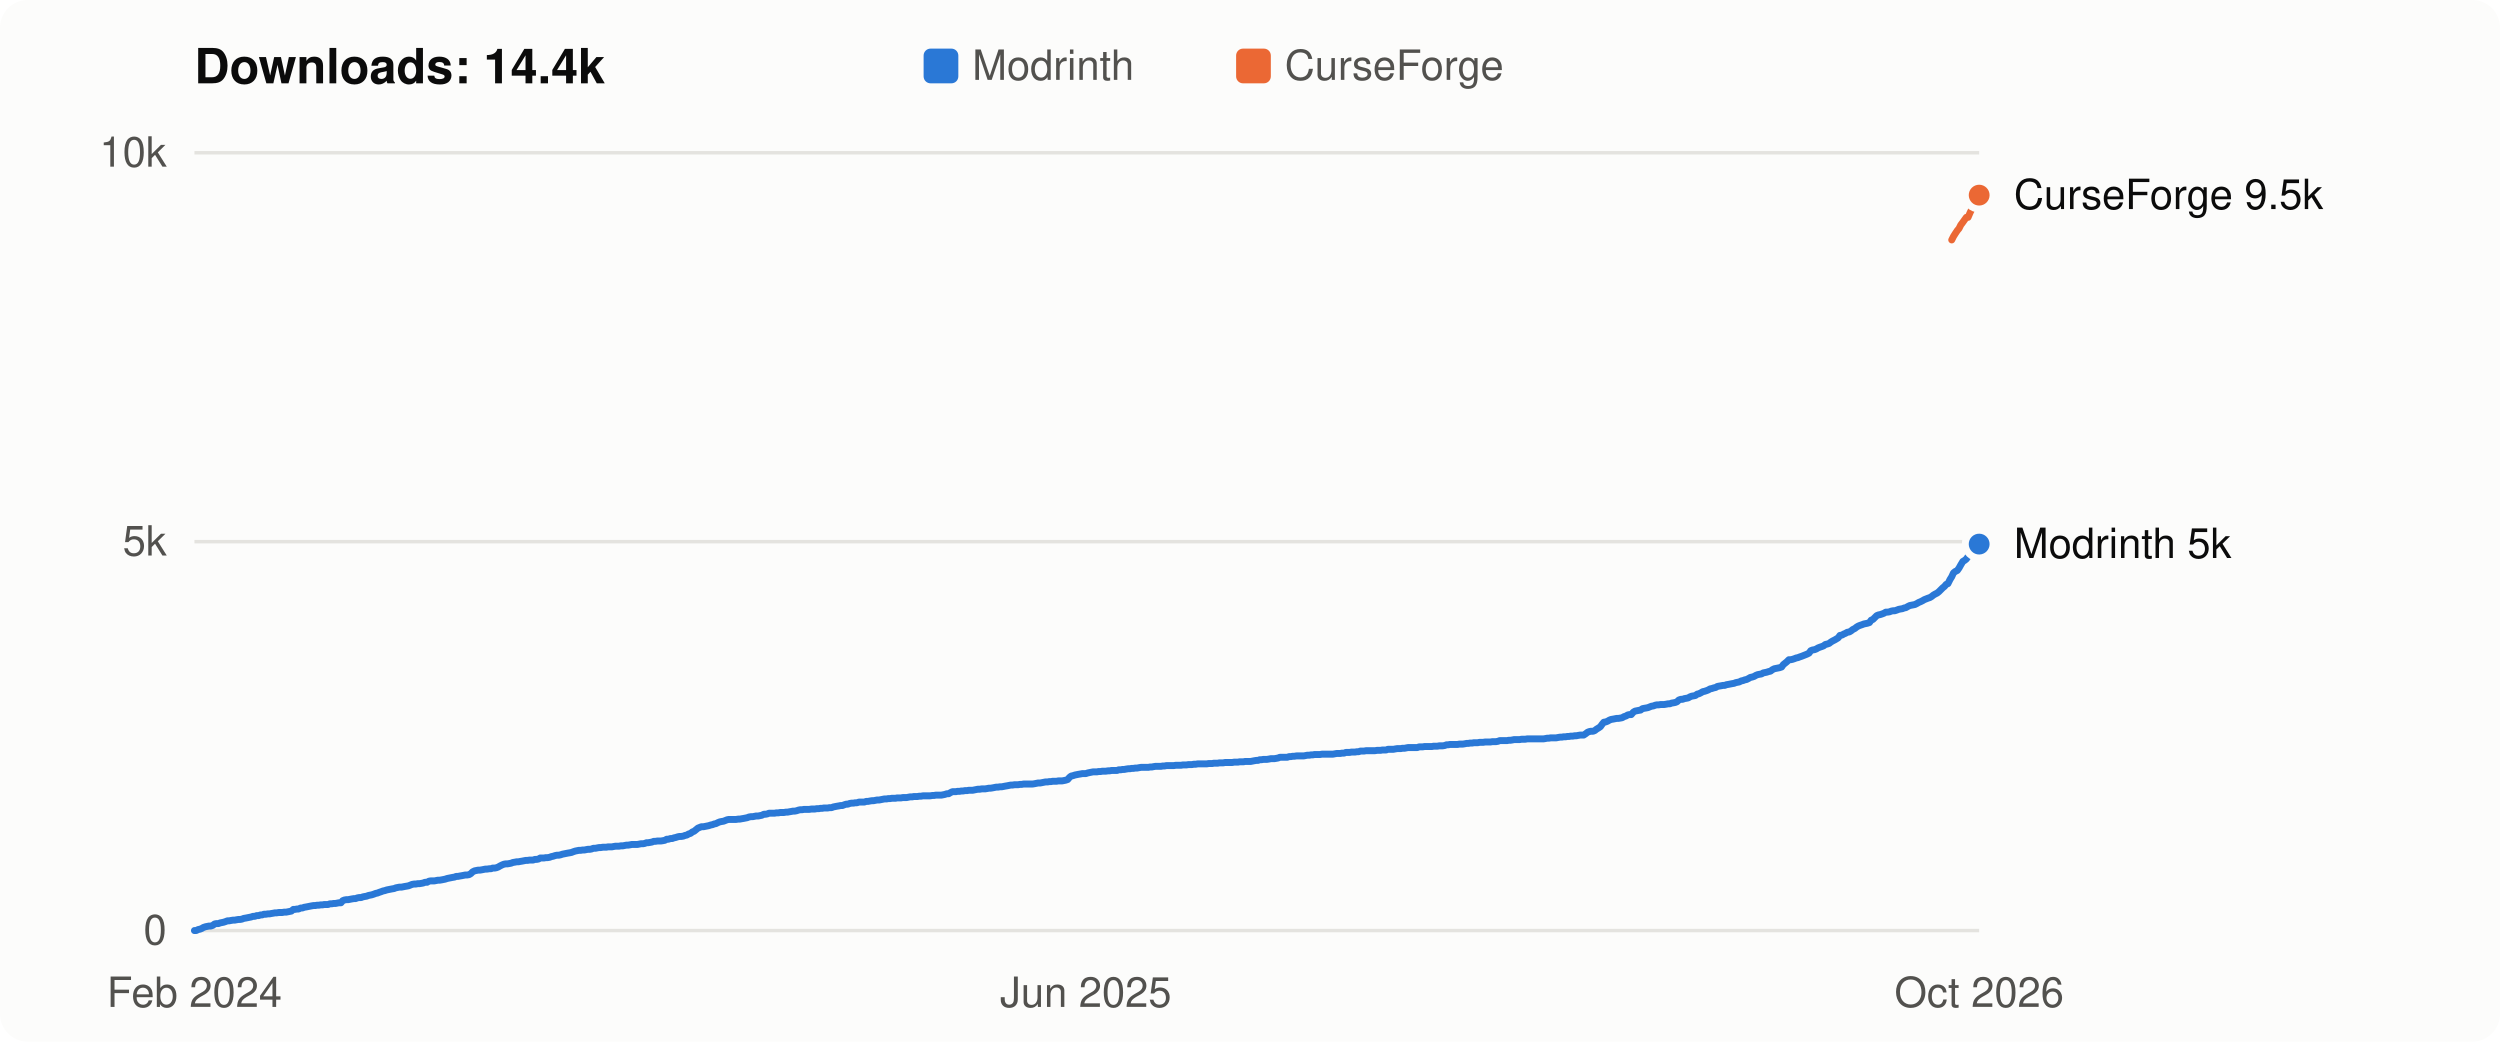
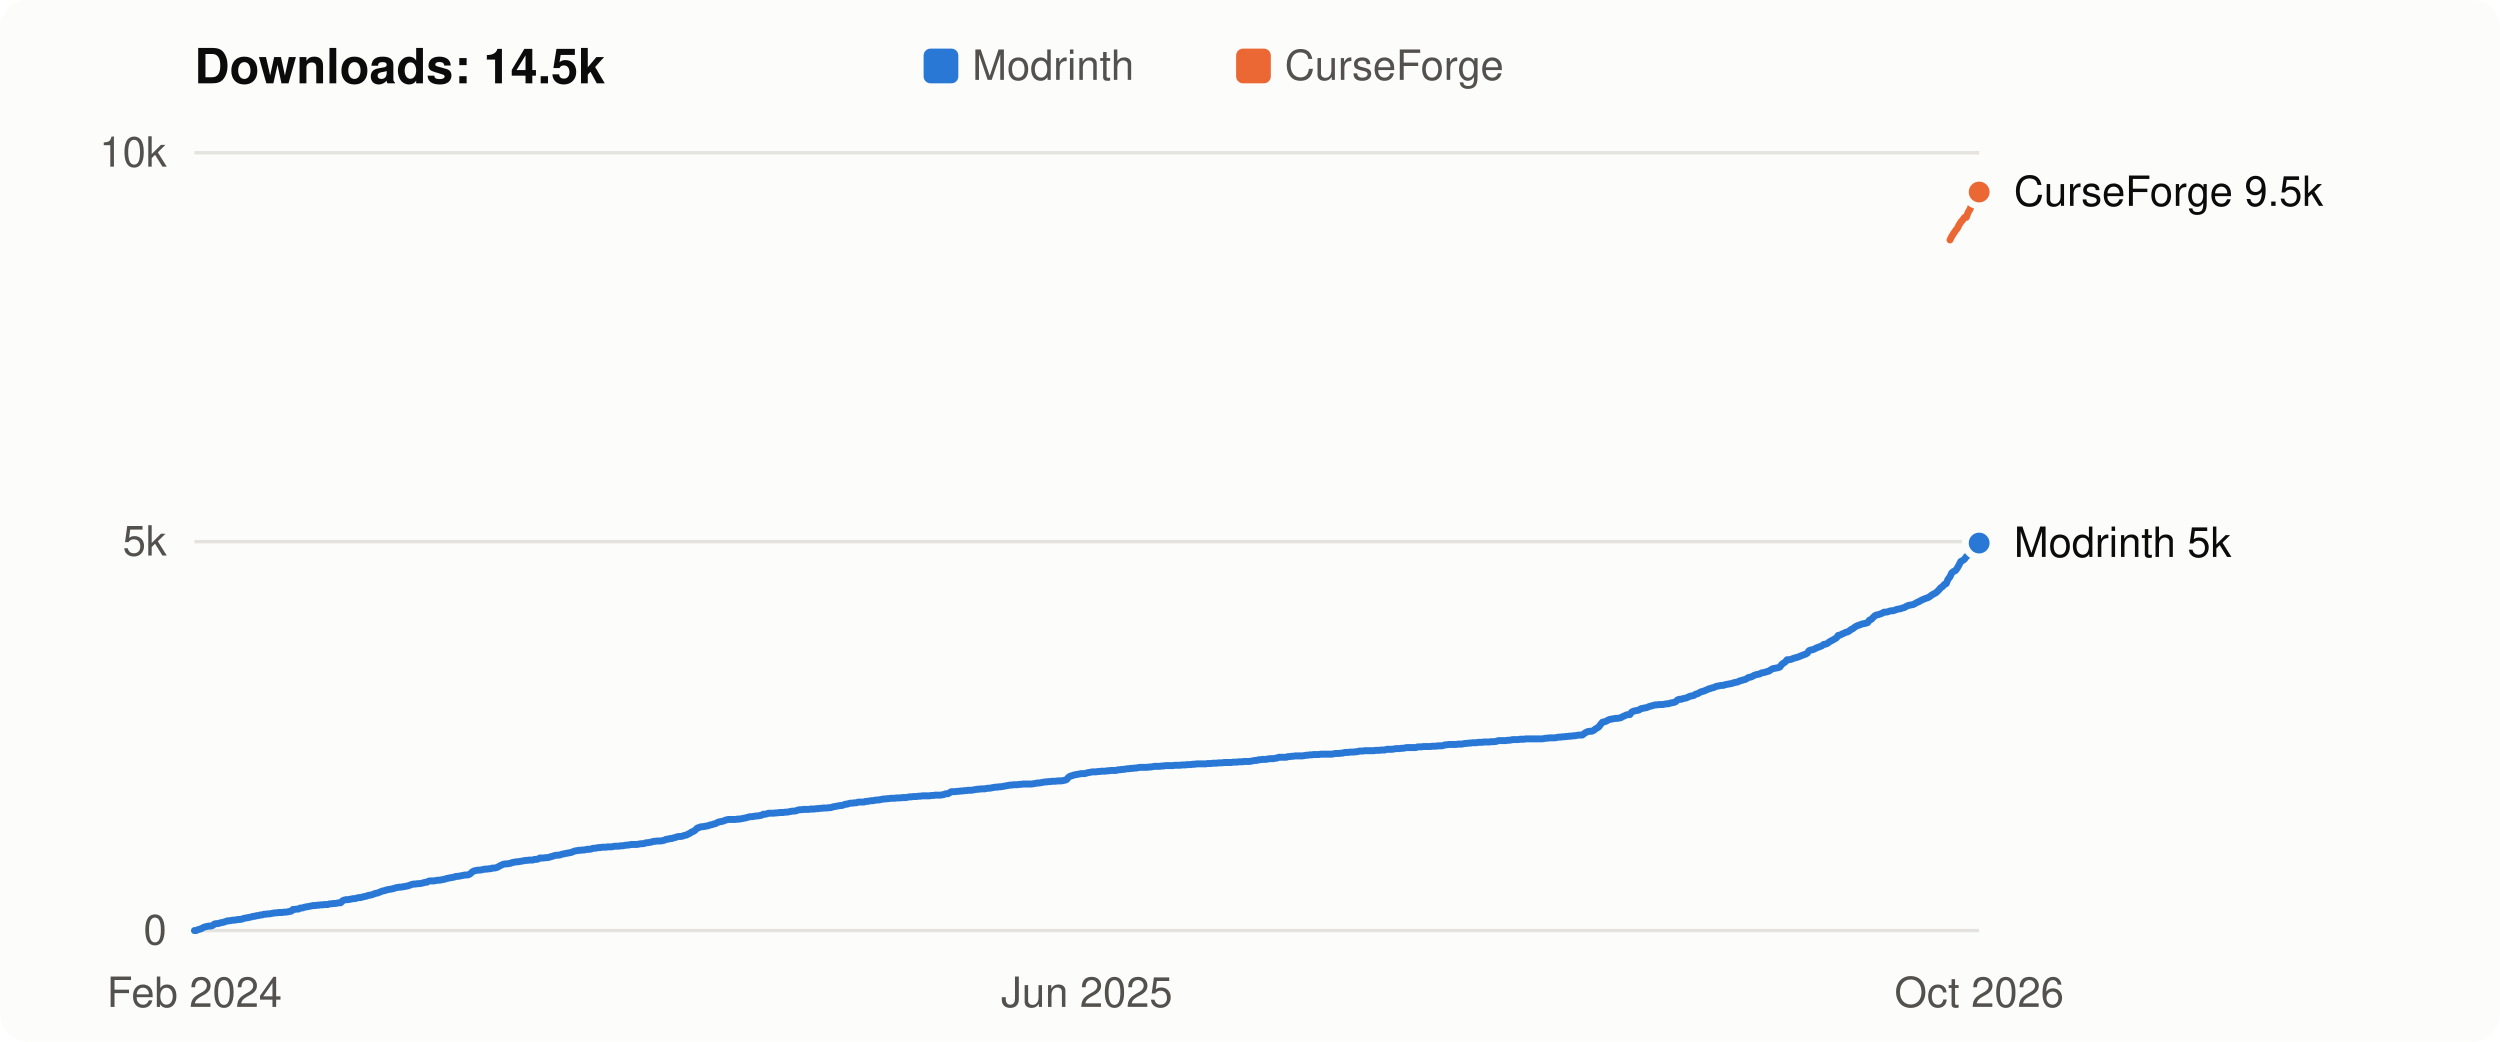
- <svg xmlns="http://www.w3.org/2000/svg" viewBox="0 0 720 300" width="720" height="300" role="img" aria-label="Flight Affinity downloads over time: 14.4k in total">
+ <svg xmlns="http://www.w3.org/2000/svg" viewBox="0 0 720 300" width="720" height="300" role="img" aria-label="Flight Affinity downloads over time: 14.5k in total">
  <style>
  svg { font: 12px -apple-system, BlinkMacSystemFont, "Segoe UI", Helvetica, Arial, sans-serif; }
  .bg { fill: #fcfcfb; } .title { fill: #0b0b0b; font-weight: 600; font-size: 14px; }
  .axis, .legend { fill: #52514e; } .label { fill: #0b0b0b; } .grid { stroke: #e4e3df; stroke-width: 1; }
  .line { fill: none; stroke-width: 2; stroke-linejoin: round; stroke-linecap: round; }
  .dot { stroke: #fcfcfb; stroke-width: 2; }
  .line.modrinth { stroke: #2a78d6; } .line.curseforge { stroke: #eb6834; }
  .key.modrinth, .dot.modrinth { fill: #2a78d6; } .key.curseforge, .dot.curseforge { fill: #eb6834; }
  @media (prefers-color-scheme: dark) {
    .bg { fill: #1a1a19; } .title, .label { fill: #f0efec; } .axis, .legend { fill: #c3c2b7; }
    .grid { stroke: #33332f; } .dot { stroke: #1a1a19; }
    .line.modrinth { stroke: #3987e5; } .line.curseforge { stroke: #d95926; }
    .key.modrinth, .dot.modrinth { fill: #3987e5; } .key.curseforge, .dot.curseforge { fill: #d95926; }
  }
</style>
  <rect class="bg" width="720" height="300" rx="8" />
-   <text class="title" x="56" y="24">Downloads: 14.4k</text>
+   <text class="title" x="56" y="24">Downloads: 14.5k</text>
  <rect class="key modrinth" x="266" y="14" width="10" height="10" rx="2" />
  <text class="legend" x="280" y="23">Modrinth</text>
  <rect class="key curseforge" x="356" y="14" width="10" height="10" rx="2" />
  <text class="legend" x="370" y="23">CurseForge</text>
  <line class="grid" x1="56" x2="570" y1="268.0" y2="268.0" />
  <text class="axis" x="48" y="272.0" text-anchor="end">0</text>
  <line class="grid" x1="56" x2="570" y1="156.0" y2="156.0" />
  <text class="axis" x="48" y="160.0" text-anchor="end">5k</text>
  <line class="grid" x1="56" x2="570" y1="44.0" y2="44.0" />
  <text class="axis" x="48" y="48.0" text-anchor="end">10k</text>
-   <polyline class="line modrinth" points="56.0,268.0 56.5,268.0 57.1,267.7 57.6,267.6 58.1,267.4 58.6,267.1 59.2,266.9 59.7,266.8 60.2,266.7 60.7,266.7 61.3,266.5 61.8,266.1 62.3,266.0 62.9,266.0 63.4,265.8 63.9,265.7 64.4,265.6 65.0,265.4 65.5,265.2 66.0,265.2 66.5,265.1 67.1,265.0 67.6,265.0 68.1,264.9 68.7,264.8 69.2,264.8 69.7,264.7 70.2,264.5 70.8,264.4 71.3,264.3 71.8,264.2 72.3,264.1 72.9,263.9 73.4,263.9 73.9,263.7 74.5,263.7 75.0,263.5 75.5,263.5 76.0,263.3 76.6,263.3 77.1,263.2 77.6,263.2 78.1,263.1 78.7,263.0 79.2,262.9 79.7,262.9 80.3,262.8 80.8,262.8 81.3,262.8 81.8,262.7 82.4,262.7 82.9,262.6 83.4,262.5 83.9,262.4 84.5,261.9 85.0,261.9 85.5,261.8 86.0,261.8 86.6,261.5 87.1,261.5 87.6,261.3 88.2,261.2 88.7,261.1 89.2,261.0 89.7,260.9 90.3,260.8 90.8,260.8 91.3,260.7 91.8,260.7 92.4,260.6 92.9,260.6 93.4,260.5 94.0,260.5 94.5,260.5 95.0,260.3 95.5,260.3 96.1,260.2 96.6,260.2 97.1,260.1 97.6,260.0 98.2,260.0 98.7,259.4 99.2,259.2 99.8,259.1 100.3,259.1 100.8,259.0 101.3,258.9 101.9,258.8 102.4,258.8 102.9,258.6 103.4,258.5 104.0,258.5 104.5,258.3 105.0,258.2 105.6,258.1 106.1,257.9 106.6,257.8 107.1,257.7 107.7,257.5 108.2,257.3 108.7,257.2 109.2,257.0 109.8,256.8 110.3,256.6 110.8,256.5 111.4,256.3 111.9,256.2 112.4,256.1 112.9,256.0 113.5,255.9 114.0,255.7 114.5,255.6 115.0,255.5 115.6,255.5 116.1,255.4 116.6,255.3 117.2,255.2 117.7,255.1 118.2,254.9 118.7,254.7 119.3,254.6 119.8,254.6 120.3,254.5 120.8,254.5 121.4,254.4 121.9,254.3 122.4,254.1 123.0,254.1 123.5,253.8 124.0,253.7 124.5,253.7 125.1,253.7 125.6,253.6 126.1,253.5 126.6,253.5 127.2,253.4 127.7,253.3 128.2,253.2 128.8,253.0 129.3,252.9 129.8,252.8 130.3,252.7 130.9,252.6 131.4,252.4 131.9,252.4 132.4,252.3 133.0,252.2 133.5,252.1 134.0,252.0 134.5,252.0 135.1,251.9 135.6,251.6 136.1,251.1 136.7,250.8 137.2,250.7 137.7,250.6 138.2,250.6 138.8,250.5 139.3,250.4 139.8,250.3 140.3,250.3 140.9,250.2 141.4,250.2 141.9,250.0 142.5,250.0 143.0,249.9 143.5,249.7 144.0,249.4 144.6,249.1 145.1,248.9 145.6,248.8 146.1,248.8 146.7,248.7 147.2,248.6 147.7,248.4 148.3,248.3 148.8,248.2 149.3,248.2 149.8,248.1 150.4,248.0 150.9,247.9 151.4,247.8 151.9,247.8 152.5,247.7 153.0,247.7 153.5,247.7 154.1,247.5 154.6,247.5 155.1,247.4 155.6,247.1 156.2,247.1 156.7,247.1 157.2,247.0 157.7,247.0 158.3,246.9 158.8,246.7 159.3,246.6 159.9,246.4 160.4,246.3 160.9,246.3 161.4,246.2 162.0,246.0 162.5,245.9 163.0,245.8 163.5,245.7 164.1,245.6 164.6,245.5 165.1,245.3 165.7,245.1 166.2,245.0 166.7,244.9 167.2,244.9 167.8,244.8 168.3,244.8 168.8,244.7 169.3,244.6 169.9,244.6 170.4,244.5 170.9,244.3 171.5,244.3 172.0,244.2 172.5,244.1 173.0,244.1 173.6,244.0 174.1,244.0 174.6,244.0 175.1,243.9 175.7,243.9 176.2,243.9 176.7,243.8 177.3,243.7 177.8,243.7 178.3,243.7 178.8,243.6 179.4,243.6 179.9,243.5 180.4,243.4 180.9,243.4 181.5,243.3 182.0,243.2 182.5,243.2 183.1,243.2 183.6,243.2 184.1,243.1 184.6,243.0 185.2,243.0 185.7,242.9 186.2,242.7 186.7,242.7 187.3,242.6 187.8,242.5 188.3,242.3 188.8,242.3 189.4,242.2 189.9,242.2 190.4,242.2 191.0,242.1 191.5,242.0 192.0,241.7 192.5,241.7 193.1,241.5 193.6,241.5 194.1,241.3 194.6,241.2 195.2,241.0 195.7,240.9 196.2,240.9 196.8,240.8 197.3,240.6 197.8,240.5 198.3,240.2 198.9,240.0 199.4,239.6 199.9,239.4 200.4,239.0 201.0,238.5 201.5,238.3 202.0,238.1 202.6,238.1 203.1,238.0 203.6,237.9 204.1,237.8 204.7,237.6 205.2,237.5 205.7,237.3 206.2,237.2 206.8,236.9 207.3,236.7 207.8,236.6 208.4,236.5 208.9,236.3 209.4,236.1 209.9,236.0 210.5,236.0 211.0,236.0 211.5,236.0 212.0,236.0 212.6,235.9 213.1,235.9 213.6,235.8 214.2,235.7 214.7,235.6 215.2,235.5 215.7,235.3 216.3,235.2 216.8,235.2 217.3,235.1 217.8,235.0 218.4,235.0 218.9,234.9 219.4,234.8 220.0,234.5 220.5,234.5 221.0,234.4 221.5,234.2 222.1,234.2 222.6,234.2 223.1,234.2 223.6,234.1 224.2,234.1 224.7,234.0 225.2,234.0 225.8,234.0 226.3,233.9 226.8,233.9 227.3,233.8 227.9,233.7 228.4,233.6 228.9,233.6 229.4,233.5 230.0,233.3 230.5,233.2 231.0,233.2 231.6,233.1 232.1,233.1 232.6,233.1 233.1,233.1 233.7,233.0 234.2,233.0 234.7,233.0 235.2,232.9 235.8,232.9 236.3,232.8 236.8,232.8 237.3,232.7 237.9,232.7 238.4,232.7 238.9,232.6 239.5,232.6 240.0,232.4 240.5,232.3 241.0,232.2 241.6,232.1 242.1,232.0 242.6,232.0 243.1,231.8 243.7,231.6 244.2,231.6 244.7,231.4 245.3,231.3 245.8,231.3 246.3,231.2 246.8,231.2 247.4,231.0 247.9,231.0 248.4,231.0 248.9,231.0 249.5,230.8 250.0,230.8 250.5,230.7 251.1,230.6 251.6,230.6 252.1,230.5 252.6,230.4 253.2,230.4 253.7,230.3 254.2,230.2 254.7,230.1 255.3,230.1 255.8,230.0 256.3,230.0 256.9,229.9 257.4,229.9 257.9,229.9 258.4,229.8 259.0,229.8 259.5,229.8 260.0,229.7 260.5,229.7 261.1,229.7 261.6,229.6 262.1,229.5 262.7,229.5 263.2,229.4 263.7,229.4 264.2,229.4 264.8,229.3 265.3,229.3 265.8,229.2 266.3,229.2 266.9,229.2 267.4,229.2 267.9,229.2 268.5,229.1 269.0,229.1 269.5,229.0 270.0,229.0 270.6,229.0 271.1,229.0 271.6,228.9 272.1,228.8 272.7,228.6 273.2,228.6 273.7,228.3 274.3,228.0 274.8,228.0 275.3,228.0 275.8,227.9 276.4,227.9 276.9,227.8 277.4,227.8 277.9,227.7 278.5,227.7 279.0,227.6 279.5,227.6 280.1,227.6 280.6,227.5 281.1,227.4 281.6,227.3 282.2,227.3 282.7,227.2 283.2,227.2 283.7,227.2 284.3,227.1 284.8,227.0 285.3,227.0 285.9,226.9 286.4,226.8 286.9,226.7 287.4,226.7 288.0,226.6 288.5,226.6 289.0,226.5 289.5,226.4 290.1,226.3 290.6,226.2 291.1,226.1 291.6,226.1 292.2,226.0 292.7,226.0 293.2,226.0 293.8,225.9 294.3,225.9 294.8,225.8 295.3,225.8 295.9,225.8 296.4,225.8 296.9,225.8 297.4,225.8 298.0,225.7 298.5,225.6 299.0,225.5 299.6,225.5 300.1,225.4 300.6,225.3 301.1,225.2 301.7,225.2 302.2,225.1 302.7,225.1 303.2,225.0 303.8,225.0 304.3,225.0 304.8,224.9 305.4,224.9 305.9,224.9 306.4,224.8 306.9,224.7 307.5,224.5 308.0,223.9 308.5,223.5 309.0,223.4 309.6,223.2 310.1,223.1 310.6,223.0 311.2,222.9 311.7,222.8 312.2,222.8 312.7,222.8 313.3,222.6 313.8,222.5 314.3,222.4 314.8,222.3 315.4,222.3 315.9,222.3 316.4,222.2 317.0,222.2 317.5,222.1 318.0,222.1 318.5,222.1 319.1,222.0 319.6,222.0 320.1,221.9 320.6,221.9 321.2,221.9 321.7,221.9 322.2,221.7 322.8,221.7 323.3,221.6 323.8,221.6 324.3,221.5 324.9,221.4 325.4,221.4 325.9,221.3 326.4,221.3 327.0,221.2 327.5,221.2 328.0,221.1 328.6,221.0 329.1,221.0 329.6,221.0 330.1,221.0 330.7,221.0 331.2,220.9 331.7,220.9 332.2,220.8 332.8,220.7 333.3,220.7 333.8,220.7 334.4,220.7 334.9,220.6 335.4,220.6 335.9,220.5 336.5,220.5 337.0,220.5 337.5,220.5 338.0,220.5 338.6,220.4 339.1,220.4 339.6,220.4 340.1,220.4 340.7,220.3 341.2,220.3 341.7,220.3 342.3,220.2 342.8,220.2 343.3,220.2 343.8,220.1 344.4,220.1 344.9,220.0 345.4,220.0 345.9,220.0 346.5,220.0 347.0,220.0 347.5,220.0 348.1,219.9 348.6,219.9 349.1,219.9 349.6,219.8 350.2,219.8 350.7,219.8 351.2,219.7 351.7,219.7 352.3,219.7 352.8,219.6 353.3,219.6 353.9,219.6 354.4,219.6 354.9,219.6 355.4,219.5 356.0,219.5 356.5,219.5 357.0,219.4 357.5,219.4 358.1,219.4 358.6,219.3 359.1,219.3 359.7,219.3 360.2,219.3 360.7,219.2 361.2,219.1 361.8,219.0 362.3,219.0 362.8,218.8 363.3,218.8 363.9,218.7 364.4,218.7 364.9,218.7 365.5,218.6 366.0,218.5 366.5,218.5 367.0,218.5 367.6,218.4 368.1,218.3 368.6,218.1 369.1,218.1 369.7,218.1 370.2,218.1 370.7,218.1 371.3,217.9 371.8,217.9 372.3,217.8 372.8,217.8 373.4,217.7 373.9,217.7 374.4,217.7 374.9,217.7 375.5,217.7 376.0,217.6 376.5,217.5 377.1,217.5 377.6,217.4 378.1,217.4 378.6,217.3 379.2,217.3 379.7,217.3 380.2,217.3 380.7,217.2 381.3,217.2 381.8,217.2 382.3,217.2 382.9,217.2 383.4,217.2 383.9,217.2 384.4,217.1 385.0,217.0 385.5,217.0 386.0,217.0 386.5,216.9 387.1,216.9 387.6,216.7 388.1,216.7 388.7,216.7 389.2,216.6 389.7,216.6 390.2,216.6 390.8,216.5 391.3,216.5 391.8,216.3 392.3,216.3 392.9,216.3 393.4,216.2 393.9,216.2 394.4,216.2 395.0,216.2 395.5,216.2 396.0,216.2 396.6,216.1 397.1,216.1 397.6,216.1 398.1,216.0 398.7,216.0 399.2,216.0 399.7,215.8 400.2,215.8 400.8,215.8 401.3,215.8 401.8,215.7 402.4,215.6 402.9,215.6 403.4,215.6 403.9,215.5 404.5,215.5 405.0,215.4 405.5,215.3 406.0,215.3 406.6,215.3 407.1,215.3 407.6,215.3 408.2,215.3 408.7,215.1 409.2,215.1 409.7,215.1 410.3,215.0 410.8,215.0 411.3,215.0 411.8,215.0 412.4,215.0 412.9,214.9 413.4,214.9 414.0,214.9 414.5,214.8 415.0,214.8 415.5,214.8 416.1,214.7 416.6,214.5 417.1,214.5 417.6,214.4 418.2,214.4 418.7,214.4 419.2,214.4 419.8,214.4 420.3,214.3 420.8,214.3 421.3,214.3 421.9,214.2 422.4,214.1 422.9,214.1 423.4,214.0 424.0,214.0 424.5,213.9 425.0,213.9 425.6,213.9 426.1,213.8 426.6,213.8 427.1,213.8 427.7,213.7 428.2,213.7 428.7,213.7 429.2,213.7 429.8,213.6 430.3,213.6 430.8,213.6 431.4,213.5 431.9,213.3 432.4,213.3 432.9,213.3 433.5,213.3 434.0,213.3 434.5,213.2 435.0,213.2 435.6,213.1 436.1,213.0 436.6,213.0 437.2,213.0 437.7,213.0 438.2,212.9 438.7,212.9 439.3,212.9 439.8,212.8 440.3,212.8 440.8,212.8 441.4,212.8 441.9,212.8 442.4,212.8 442.9,212.8 443.5,212.8 444.0,212.8 444.5,212.8 445.1,212.7 445.6,212.6 446.1,212.6 446.6,212.5 447.2,212.5 447.7,212.5 448.2,212.5 448.7,212.4 449.3,212.3 449.8,212.3 450.3,212.2 450.9,212.2 451.4,212.1 451.9,212.1 452.4,212.0 453.0,212.0 453.5,211.9 454.0,211.9 454.5,211.8 455.1,211.7 455.6,211.7 456.1,211.7 456.7,211.3 457.2,210.9 457.7,210.7 458.2,210.6 458.8,210.6 459.3,210.4 459.8,210.0 460.3,209.7 460.9,209.3 461.4,208.6 461.9,208.0 462.5,207.9 463.0,207.7 463.5,207.4 464.0,207.2 464.6,207.1 465.1,207.0 465.6,206.9 466.1,206.9 466.7,206.8 467.2,206.7 467.7,206.4 468.3,206.2 468.8,205.9 469.3,205.8 469.8,205.8 470.4,205.1 470.9,204.8 471.4,204.7 471.9,204.6 472.5,204.5 473.0,204.1 473.5,204.0 474.1,203.9 474.6,203.8 475.1,203.6 475.6,203.4 476.2,203.3 476.7,203.1 477.2,203.0 477.7,203.0 478.3,202.9 478.8,202.9 479.3,202.9 479.9,202.8 480.4,202.7 480.9,202.7 481.4,202.5 482.0,202.4 482.5,202.3 483.0,202.1 483.5,201.6 484.1,201.4 484.6,201.4 485.1,201.2 485.7,201.1 486.2,201.0 486.7,200.7 487.2,200.5 487.8,200.4 488.3,200.3 488.8,199.9 489.3,199.8 489.9,199.5 490.4,199.2 490.9,199.1 491.5,198.9 492.0,198.7 492.5,198.4 493.0,198.3 493.6,198.1 494.1,198.0 494.6,197.7 495.1,197.6 495.7,197.5 496.2,197.4 496.7,197.4 497.2,197.2 497.8,197.1 498.3,197.0 498.8,196.9 499.4,196.8 499.9,196.6 500.4,196.5 500.9,196.4 501.5,196.1 502.0,196.0 502.5,195.8 503.0,195.7 503.6,195.4 504.1,195.1 504.6,195.0 505.2,194.8 505.7,194.5 506.2,194.3 506.7,194.2 507.3,194.1 507.8,193.8 508.3,193.7 508.8,193.6 509.4,193.4 509.9,193.3 510.4,192.9 511.0,192.6 511.5,192.5 512.0,192.4 512.5,192.3 513.1,192.1 513.6,191.4 514.1,191.0 514.6,190.6 515.2,190.0 515.7,190.0 516.2,189.9 516.8,189.7 517.3,189.5 517.8,189.4 518.3,189.2 518.9,189.0 519.4,188.8 519.9,188.6 520.4,188.4 521.0,188.1 521.5,187.4 522.0,187.2 522.6,187.1 523.1,186.9 523.6,186.6 524.1,186.4 524.7,186.2 525.2,186.0 525.7,185.6 526.2,185.5 526.8,185.3 527.3,184.9 527.8,184.6 528.4,184.3 528.9,184.0 529.4,183.7 529.9,183.0 530.5,182.9 531.0,182.6 531.5,182.4 532.0,182.1 532.6,182.0 533.1,181.7 533.6,181.3 534.2,181.0 534.7,180.6 535.2,180.3 535.7,180.1 536.3,179.9 536.8,179.7 537.3,179.6 537.8,179.5 538.4,179.3 538.9,178.6 539.4,178.4 540.0,177.8 540.5,177.3 541.0,177.1 541.5,177.0 542.1,176.8 542.6,176.6 543.1,176.3 543.6,176.3 544.2,176.2 544.7,176.0 545.2,175.9 545.7,175.9 546.3,175.7 546.8,175.5 547.3,175.4 547.9,175.3 548.4,175.1 548.9,175.0 549.4,174.7 550.0,174.4 550.5,174.3 551.0,174.2 551.5,174.1 552.1,173.8 552.6,173.5 553.1,173.3 553.7,173.0 554.2,172.7 554.7,172.5 555.2,172.3 555.8,172.1 556.3,171.8 556.8,171.4 557.3,171.1 557.9,170.8 558.4,170.4 558.9,169.9 559.5,169.3 560.0,168.9 560.5,168.3 561.0,168.1 561.6,166.9 562.1,166.1 562.6,165.0 563.1,164.6 563.7,164.3 564.2,163.6 564.7,162.7 565.3,161.7 565.8,161.4 566.3,161.0 566.8,160.3 567.4,159.9 567.9,159.3 568.4,158.9 568.9,157.9 569.5,157.1 570.0,156.7" />
-   <circle class="dot modrinth" cx="570.0" cy="156.7" r="4" />
-   <polyline class="line curseforge" points="562.1,69.1 562.6,68.1 563.1,67.3 563.7,66.4 564.2,65.8 564.7,64.8 565.3,64.0 565.8,63.3 566.3,62.6 566.8,62.6 567.4,61.2 567.9,60.2 568.4,58.7 568.9,57.5 569.5,56.9 570.0,56.2" />
-   <circle class="dot curseforge" cx="570.0" cy="56.2" r="4" />
-   <text class="label" x="580" y="60.2">CurseForge 9.5k</text>
-   <text class="label" x="580" y="160.7">Modrinth 5k</text>
+   <polyline class="line modrinth" points="56.0,268.0 56.5,268.0 57.1,267.7 57.6,267.6 58.1,267.4 58.6,267.1 59.2,266.9 59.7,266.8 60.2,266.7 60.7,266.7 61.3,266.5 61.8,266.1 62.3,266.0 62.8,266.0 63.4,265.8 63.9,265.7 64.4,265.6 65.0,265.4 65.5,265.2 66.0,265.2 66.5,265.1 67.1,265.0 67.6,265.0 68.1,264.9 68.6,264.8 69.2,264.8 69.7,264.7 70.2,264.5 70.7,264.4 71.3,264.3 71.8,264.2 72.3,264.1 72.9,263.9 73.4,263.9 73.9,263.7 74.4,263.7 75.0,263.5 75.5,263.5 76.0,263.3 76.5,263.3 77.1,263.2 77.6,263.2 78.1,263.1 78.6,263.0 79.2,262.9 79.7,262.9 80.2,262.8 80.8,262.8 81.3,262.8 81.8,262.7 82.3,262.7 82.9,262.6 83.4,262.5 83.9,262.4 84.4,261.9 85.0,261.9 85.5,261.8 86.0,261.8 86.5,261.5 87.1,261.5 87.6,261.3 88.1,261.2 88.7,261.1 89.2,261.0 89.7,260.9 90.2,260.8 90.8,260.8 91.3,260.7 91.8,260.7 92.3,260.6 92.9,260.6 93.4,260.5 93.9,260.5 94.4,260.5 95.0,260.3 95.5,260.3 96.0,260.2 96.6,260.2 97.1,260.1 97.6,260.0 98.1,260.0 98.7,259.4 99.2,259.2 99.7,259.1 100.2,259.1 100.8,259.0 101.3,258.9 101.8,258.8 102.3,258.8 102.9,258.6 103.4,258.5 103.9,258.5 104.5,258.3 105.0,258.2 105.5,258.1 106.0,257.9 106.6,257.8 107.1,257.7 107.6,257.5 108.1,257.3 108.7,257.2 109.2,257.0 109.7,256.8 110.2,256.6 110.8,256.5 111.3,256.3 111.8,256.2 112.4,256.1 112.9,256.0 113.4,255.9 113.9,255.7 114.5,255.6 115.0,255.5 115.5,255.5 116.0,255.4 116.6,255.3 117.1,255.2 117.6,255.1 118.1,254.9 118.7,254.7 119.2,254.6 119.7,254.6 120.2,254.5 120.8,254.5 121.3,254.4 121.8,254.3 122.4,254.1 122.9,254.1 123.4,253.8 123.9,253.7 124.5,253.7 125.0,253.7 125.5,253.6 126.0,253.5 126.6,253.5 127.1,253.4 127.6,253.3 128.1,253.2 128.7,253.0 129.2,252.9 129.7,252.8 130.3,252.7 130.8,252.6 131.3,252.4 131.8,252.4 132.4,252.3 132.9,252.2 133.4,252.1 133.9,252.0 134.5,252.0 135.0,251.9 135.5,251.6 136.0,251.1 136.6,250.8 137.1,250.7 137.6,250.6 138.2,250.6 138.7,250.5 139.2,250.4 139.7,250.3 140.3,250.3 140.8,250.2 141.3,250.2 141.8,250.0 142.4,250.0 142.9,249.9 143.4,249.7 143.9,249.4 144.5,249.1 145.0,248.9 145.5,248.8 146.1,248.8 146.6,248.7 147.1,248.6 147.6,248.4 148.2,248.3 148.7,248.2 149.2,248.2 149.7,248.1 150.3,248.0 150.8,247.9 151.3,247.8 151.8,247.8 152.4,247.7 152.9,247.7 153.4,247.7 154.0,247.5 154.5,247.5 155.0,247.4 155.5,247.1 156.1,247.1 156.6,247.1 157.1,247.0 157.6,247.0 158.2,246.9 158.7,246.7 159.2,246.6 159.7,246.4 160.3,246.3 160.8,246.3 161.3,246.2 161.9,246.0 162.4,245.9 162.9,245.8 163.4,245.7 164.0,245.6 164.5,245.5 165.0,245.3 165.5,245.1 166.1,245.0 166.6,244.9 167.1,244.9 167.6,244.8 168.2,244.8 168.7,244.7 169.2,244.6 169.8,244.6 170.3,244.5 170.8,244.3 171.3,244.3 171.9,244.2 172.4,244.1 172.9,244.1 173.4,244.0 174.0,244.0 174.5,244.0 175.0,243.9 175.5,243.9 176.1,243.9 176.6,243.8 177.1,243.7 177.7,243.7 178.2,243.7 178.7,243.6 179.2,243.6 179.8,243.5 180.3,243.4 180.8,243.4 181.3,243.3 181.9,243.2 182.4,243.2 182.9,243.2 183.4,243.2 184.0,243.1 184.5,243.0 185.0,243.0 185.6,242.9 186.1,242.7 186.6,242.7 187.1,242.6 187.7,242.5 188.2,242.3 188.7,242.3 189.2,242.2 189.8,242.2 190.3,242.2 190.8,242.1 191.3,242.0 191.9,241.7 192.4,241.7 192.9,241.5 193.5,241.5 194.0,241.3 194.5,241.2 195.0,241.0 195.6,240.9 196.1,240.9 196.6,240.8 197.1,240.6 197.7,240.5 198.2,240.2 198.7,240.0 199.2,239.6 199.8,239.4 200.3,239.0 200.8,238.5 201.4,238.3 201.9,238.1 202.4,238.1 202.9,238.0 203.5,237.9 204.0,237.8 204.5,237.6 205.0,237.5 205.6,237.3 206.1,237.2 206.6,236.9 207.1,236.7 207.7,236.6 208.2,236.5 208.7,236.3 209.3,236.1 209.8,236.0 210.3,236.0 210.8,236.0 211.4,236.0 211.9,236.0 212.4,235.9 212.9,235.9 213.5,235.8 214.0,235.7 214.5,235.6 215.0,235.5 215.6,235.3 216.1,235.2 216.6,235.2 217.2,235.1 217.7,235.0 218.2,235.0 218.7,234.9 219.3,234.8 219.8,234.5 220.3,234.5 220.8,234.4 221.4,234.2 221.9,234.2 222.4,234.2 222.9,234.2 223.5,234.1 224.0,234.1 224.5,234.0 225.1,234.0 225.6,234.0 226.1,233.9 226.6,233.9 227.2,233.8 227.7,233.7 228.2,233.6 228.7,233.6 229.3,233.5 229.8,233.3 230.3,233.2 230.8,233.2 231.4,233.1 231.9,233.1 232.4,233.1 233.0,233.1 233.5,233.0 234.0,233.0 234.5,233.0 235.1,232.9 235.6,232.9 236.1,232.8 236.6,232.8 237.2,232.7 237.7,232.7 238.2,232.7 238.7,232.6 239.3,232.6 239.8,232.4 240.3,232.3 240.9,232.2 241.4,232.1 241.9,232.0 242.4,232.0 243.0,231.8 243.5,231.6 244.0,231.6 244.5,231.4 245.1,231.3 245.6,231.3 246.1,231.2 246.6,231.2 247.2,231.0 247.7,231.0 248.2,231.0 248.8,231.0 249.3,230.8 249.8,230.8 250.3,230.7 250.9,230.6 251.4,230.6 251.9,230.5 252.4,230.4 253.0,230.4 253.5,230.3 254.0,230.2 254.5,230.1 255.1,230.1 255.6,230.0 256.1,230.0 256.6,229.9 257.2,229.9 257.7,229.9 258.2,229.8 258.8,229.8 259.3,229.8 259.8,229.7 260.3,229.7 260.9,229.7 261.4,229.6 261.9,229.5 262.4,229.5 263.0,229.4 263.5,229.4 264.0,229.4 264.5,229.3 265.1,229.3 265.6,229.2 266.1,229.2 266.7,229.2 267.2,229.2 267.7,229.2 268.2,229.1 268.8,229.1 269.3,229.0 269.8,229.0 270.3,229.0 270.9,229.0 271.4,228.9 271.9,228.8 272.4,228.6 273.0,228.6 273.5,228.3 274.0,228.0 274.6,228.0 275.1,228.0 275.6,227.9 276.1,227.9 276.7,227.8 277.2,227.8 277.7,227.7 278.2,227.7 278.8,227.6 279.3,227.6 279.8,227.6 280.3,227.5 280.9,227.4 281.4,227.3 281.9,227.3 282.5,227.2 283.0,227.2 283.5,227.2 284.0,227.1 284.6,227.0 285.1,227.0 285.6,226.9 286.1,226.8 286.7,226.7 287.2,226.7 287.7,226.6 288.2,226.6 288.8,226.5 289.3,226.4 289.8,226.3 290.4,226.2 290.9,226.1 291.4,226.1 291.9,226.0 292.5,226.0 293.0,226.0 293.5,225.9 294.0,225.9 294.6,225.8 295.1,225.8 295.6,225.8 296.1,225.8 296.7,225.8 297.2,225.8 297.7,225.7 298.3,225.6 298.8,225.5 299.3,225.5 299.8,225.4 300.4,225.3 300.9,225.2 301.4,225.2 301.9,225.1 302.5,225.1 303.0,225.0 303.5,225.0 304.0,225.0 304.6,224.9 305.1,224.9 305.6,224.9 306.2,224.8 306.7,224.7 307.2,224.5 307.7,223.9 308.3,223.5 308.8,223.4 309.3,223.2 309.8,223.1 310.4,223.0 310.9,222.9 311.4,222.8 311.9,222.8 312.5,222.8 313.0,222.6 313.5,222.5 314.1,222.4 314.6,222.3 315.1,222.3 315.6,222.3 316.2,222.2 316.7,222.2 317.2,222.1 317.7,222.1 318.3,222.1 318.8,222.0 319.3,222.0 319.8,221.9 320.4,221.9 320.9,221.9 321.4,221.9 322.0,221.7 322.5,221.7 323.0,221.6 323.5,221.6 324.1,221.5 324.6,221.4 325.1,221.4 325.6,221.3 326.2,221.3 326.7,221.2 327.2,221.2 327.7,221.1 328.3,221.0 328.8,221.0 329.3,221.0 329.9,221.0 330.4,221.0 330.9,220.9 331.4,220.9 332.0,220.8 332.5,220.7 333.0,220.7 333.5,220.7 334.1,220.7 334.6,220.6 335.1,220.6 335.6,220.5 336.2,220.5 336.7,220.5 337.2,220.5 337.8,220.5 338.3,220.4 338.8,220.4 339.3,220.4 339.9,220.4 340.4,220.3 340.9,220.3 341.4,220.3 342.0,220.2 342.5,220.2 343.0,220.2 343.5,220.1 344.1,220.1 344.6,220.0 345.1,220.0 345.7,220.0 346.2,220.0 346.7,220.0 347.2,220.0 347.8,219.9 348.3,219.9 348.8,219.9 349.3,219.8 349.9,219.8 350.4,219.8 350.9,219.7 351.4,219.7 352.0,219.7 352.5,219.6 353.0,219.6 353.6,219.6 354.1,219.6 354.6,219.6 355.1,219.5 355.7,219.5 356.2,219.5 356.7,219.4 357.2,219.4 357.8,219.4 358.3,219.3 358.8,219.3 359.3,219.3 359.9,219.3 360.4,219.2 360.9,219.1 361.5,219.0 362.0,219.0 362.5,218.8 363.0,218.8 363.6,218.7 364.1,218.7 364.6,218.7 365.1,218.6 365.7,218.5 366.2,218.5 366.7,218.5 367.2,218.4 367.8,218.3 368.3,218.1 368.8,218.1 369.4,218.1 369.9,218.1 370.4,218.1 370.9,217.9 371.5,217.9 372.0,217.8 372.5,217.8 373.0,217.7 373.6,217.7 374.1,217.7 374.6,217.7 375.1,217.7 375.7,217.6 376.2,217.5 376.7,217.5 377.2,217.4 377.8,217.4 378.3,217.3 378.8,217.3 379.4,217.3 379.9,217.3 380.4,217.2 380.9,217.2 381.5,217.2 382.0,217.2 382.5,217.2 383.0,217.2 383.6,217.2 384.1,217.1 384.6,217.0 385.1,217.0 385.7,217.0 386.2,216.9 386.7,216.9 387.3,216.7 387.8,216.7 388.3,216.7 388.8,216.6 389.4,216.6 389.9,216.6 390.4,216.5 390.9,216.5 391.5,216.3 392.0,216.3 392.5,216.3 393.0,216.2 393.6,216.2 394.1,216.2 394.6,216.2 395.2,216.2 395.7,216.2 396.2,216.1 396.7,216.1 397.3,216.1 397.8,216.0 398.3,216.0 398.8,216.0 399.4,215.8 399.9,215.8 400.4,215.8 400.9,215.8 401.5,215.7 402.0,215.6 402.5,215.6 403.1,215.6 403.6,215.5 404.1,215.5 404.6,215.4 405.2,215.3 405.7,215.3 406.2,215.3 406.7,215.3 407.3,215.3 407.8,215.3 408.3,215.1 408.8,215.1 409.4,215.1 409.9,215.0 410.4,215.0 411.0,215.0 411.5,215.0 412.0,215.0 412.5,214.9 413.1,214.9 413.6,214.9 414.1,214.8 414.6,214.8 415.2,214.8 415.7,214.7 416.2,214.5 416.7,214.5 417.3,214.4 417.8,214.4 418.3,214.4 418.9,214.4 419.4,214.4 419.9,214.3 420.4,214.3 421.0,214.3 421.5,214.2 422.0,214.1 422.5,214.1 423.1,214.0 423.6,214.0 424.1,213.9 424.6,213.9 425.2,213.9 425.7,213.8 426.2,213.8 426.8,213.8 427.3,213.7 427.8,213.7 428.3,213.7 428.9,213.7 429.4,213.6 429.9,213.6 430.4,213.6 431.0,213.5 431.5,213.3 432.0,213.3 432.5,213.3 433.1,213.3 433.6,213.3 434.1,213.2 434.7,213.2 435.2,213.1 435.7,213.0 436.2,213.0 436.8,213.0 437.3,213.0 437.8,212.9 438.3,212.9 438.9,212.9 439.4,212.8 439.9,212.8 440.4,212.8 441.0,212.8 441.5,212.8 442.0,212.8 442.6,212.8 443.1,212.8 443.6,212.8 444.1,212.8 444.7,212.7 445.2,212.6 445.7,212.6 446.2,212.5 446.8,212.5 447.3,212.5 447.8,212.5 448.3,212.4 448.9,212.3 449.4,212.3 449.9,212.2 450.5,212.2 451.0,212.1 451.5,212.1 452.0,212.0 452.6,212.0 453.1,211.9 453.6,211.9 454.1,211.8 454.7,211.7 455.2,211.7 455.7,211.7 456.2,211.3 456.8,210.9 457.3,210.7 457.8,210.6 458.4,210.6 458.9,210.4 459.4,210.0 459.9,209.7 460.5,209.3 461.0,208.6 461.5,208.0 462.0,207.9 462.6,207.7 463.1,207.4 463.6,207.2 464.1,207.1 464.7,207.0 465.2,206.9 465.7,206.9 466.3,206.8 466.8,206.7 467.3,206.4 467.8,206.2 468.4,205.9 468.9,205.8 469.4,205.8 469.9,205.1 470.5,204.8 471.0,204.7 471.5,204.6 472.0,204.5 472.6,204.1 473.1,204.0 473.6,203.9 474.2,203.8 474.7,203.6 475.2,203.4 475.7,203.3 476.3,203.1 476.8,203.0 477.3,203.0 477.8,202.9 478.4,202.9 478.9,202.9 479.4,202.8 479.9,202.7 480.5,202.7 481.0,202.5 481.5,202.4 482.1,202.3 482.6,202.1 483.1,201.6 483.6,201.4 484.2,201.4 484.7,201.2 485.2,201.1 485.7,201.0 486.3,200.7 486.8,200.5 487.3,200.4 487.8,200.3 488.4,199.9 488.9,199.8 489.4,199.5 490.0,199.2 490.5,199.1 491.0,198.9 491.5,198.7 492.1,198.4 492.6,198.3 493.1,198.1 493.6,198.0 494.2,197.7 494.7,197.6 495.2,197.5 495.7,197.4 496.3,197.4 496.8,197.2 497.3,197.1 497.9,197.0 498.4,196.9 498.9,196.8 499.4,196.6 500.0,196.5 500.5,196.4 501.0,196.1 501.5,196.0 502.1,195.8 502.6,195.7 503.1,195.4 503.6,195.1 504.2,195.0 504.7,194.8 505.2,194.5 505.8,194.3 506.3,194.2 506.8,194.1 507.3,193.8 507.9,193.7 508.4,193.6 508.9,193.4 509.4,193.3 510.0,192.9 510.5,192.6 511.0,192.5 511.5,192.4 512.1,192.3 512.6,192.1 513.1,191.4 513.6,191.0 514.2,190.6 514.7,190.0 515.2,190.0 515.8,189.9 516.3,189.7 516.8,189.5 517.3,189.4 517.9,189.2 518.4,189.0 518.9,188.8 519.4,188.6 520.0,188.4 520.5,188.1 521.0,187.4 521.5,187.2 522.1,187.1 522.6,186.9 523.1,186.6 523.7,186.4 524.2,186.2 524.7,186.0 525.2,185.6 525.8,185.5 526.3,185.3 526.8,184.9 527.3,184.6 527.9,184.3 528.4,184.0 528.9,183.7 529.4,183.0 530.0,182.9 530.5,182.6 531.0,182.4 531.6,182.1 532.1,182.0 532.6,181.7 533.1,181.3 533.7,181.0 534.2,180.6 534.7,180.3 535.2,180.1 535.8,179.9 536.3,179.7 536.8,179.6 537.3,179.5 537.9,179.3 538.4,178.6 538.9,178.4 539.5,177.8 540.0,177.3 540.5,177.1 541.0,177.0 541.6,176.8 542.1,176.6 542.6,176.3 543.1,176.3 543.7,176.2 544.2,176.0 544.7,175.9 545.2,175.9 545.8,175.7 546.3,175.5 546.8,175.4 547.4,175.3 547.9,175.1 548.4,175.0 548.9,174.7 549.5,174.4 550.0,174.3 550.5,174.2 551.0,174.1 551.6,173.8 552.1,173.5 552.6,173.3 553.1,173.0 553.7,172.7 554.2,172.5 554.7,172.3 555.3,172.1 555.8,171.8 556.3,171.4 556.8,171.1 557.4,170.8 557.9,170.4 558.4,169.9 558.9,169.3 559.5,168.9 560.0,168.3 560.5,168.1 561.0,166.9 561.6,166.1 562.1,165.0 562.6,164.6 563.2,164.3 563.7,163.6 564.2,162.7 564.7,161.7 565.3,161.4 565.8,161.0 566.3,160.3 566.8,159.9 567.4,159.3 567.9,158.9 568.4,157.9 568.9,157.1 569.5,156.7 570.0,156.4" />
+   <circle class="dot modrinth" cx="570.0" cy="156.4" r="4" />
+   <polyline class="line curseforge" points="561.6,69.1 562.1,68.1 562.6,67.3 563.2,66.4 563.7,65.8 564.2,64.8 564.7,64.0 565.3,63.3 565.8,62.6 566.3,62.6 566.8,61.2 567.4,60.2 567.9,58.7 568.4,57.5 568.9,56.9 569.5,56.2 570.0,55.3" />
+   <circle class="dot curseforge" cx="570.0" cy="55.3" r="4" />
+   <text class="label" x="580" y="59.3">CurseForge 9.5k</text>
+   <text class="label" x="580" y="160.4">Modrinth 5k</text>
  <text class="axis" x="56.0" y="290" text-anchor="middle">Feb 2024</text>
-   <text class="axis" x="312.7" y="290" text-anchor="middle">Jun 2025</text>
+   <text class="axis" x="313.0" y="290" text-anchor="middle">Jun 2025</text>
  <text class="axis" x="570.0" y="290" text-anchor="middle">Oct 2026</text>
</svg>
